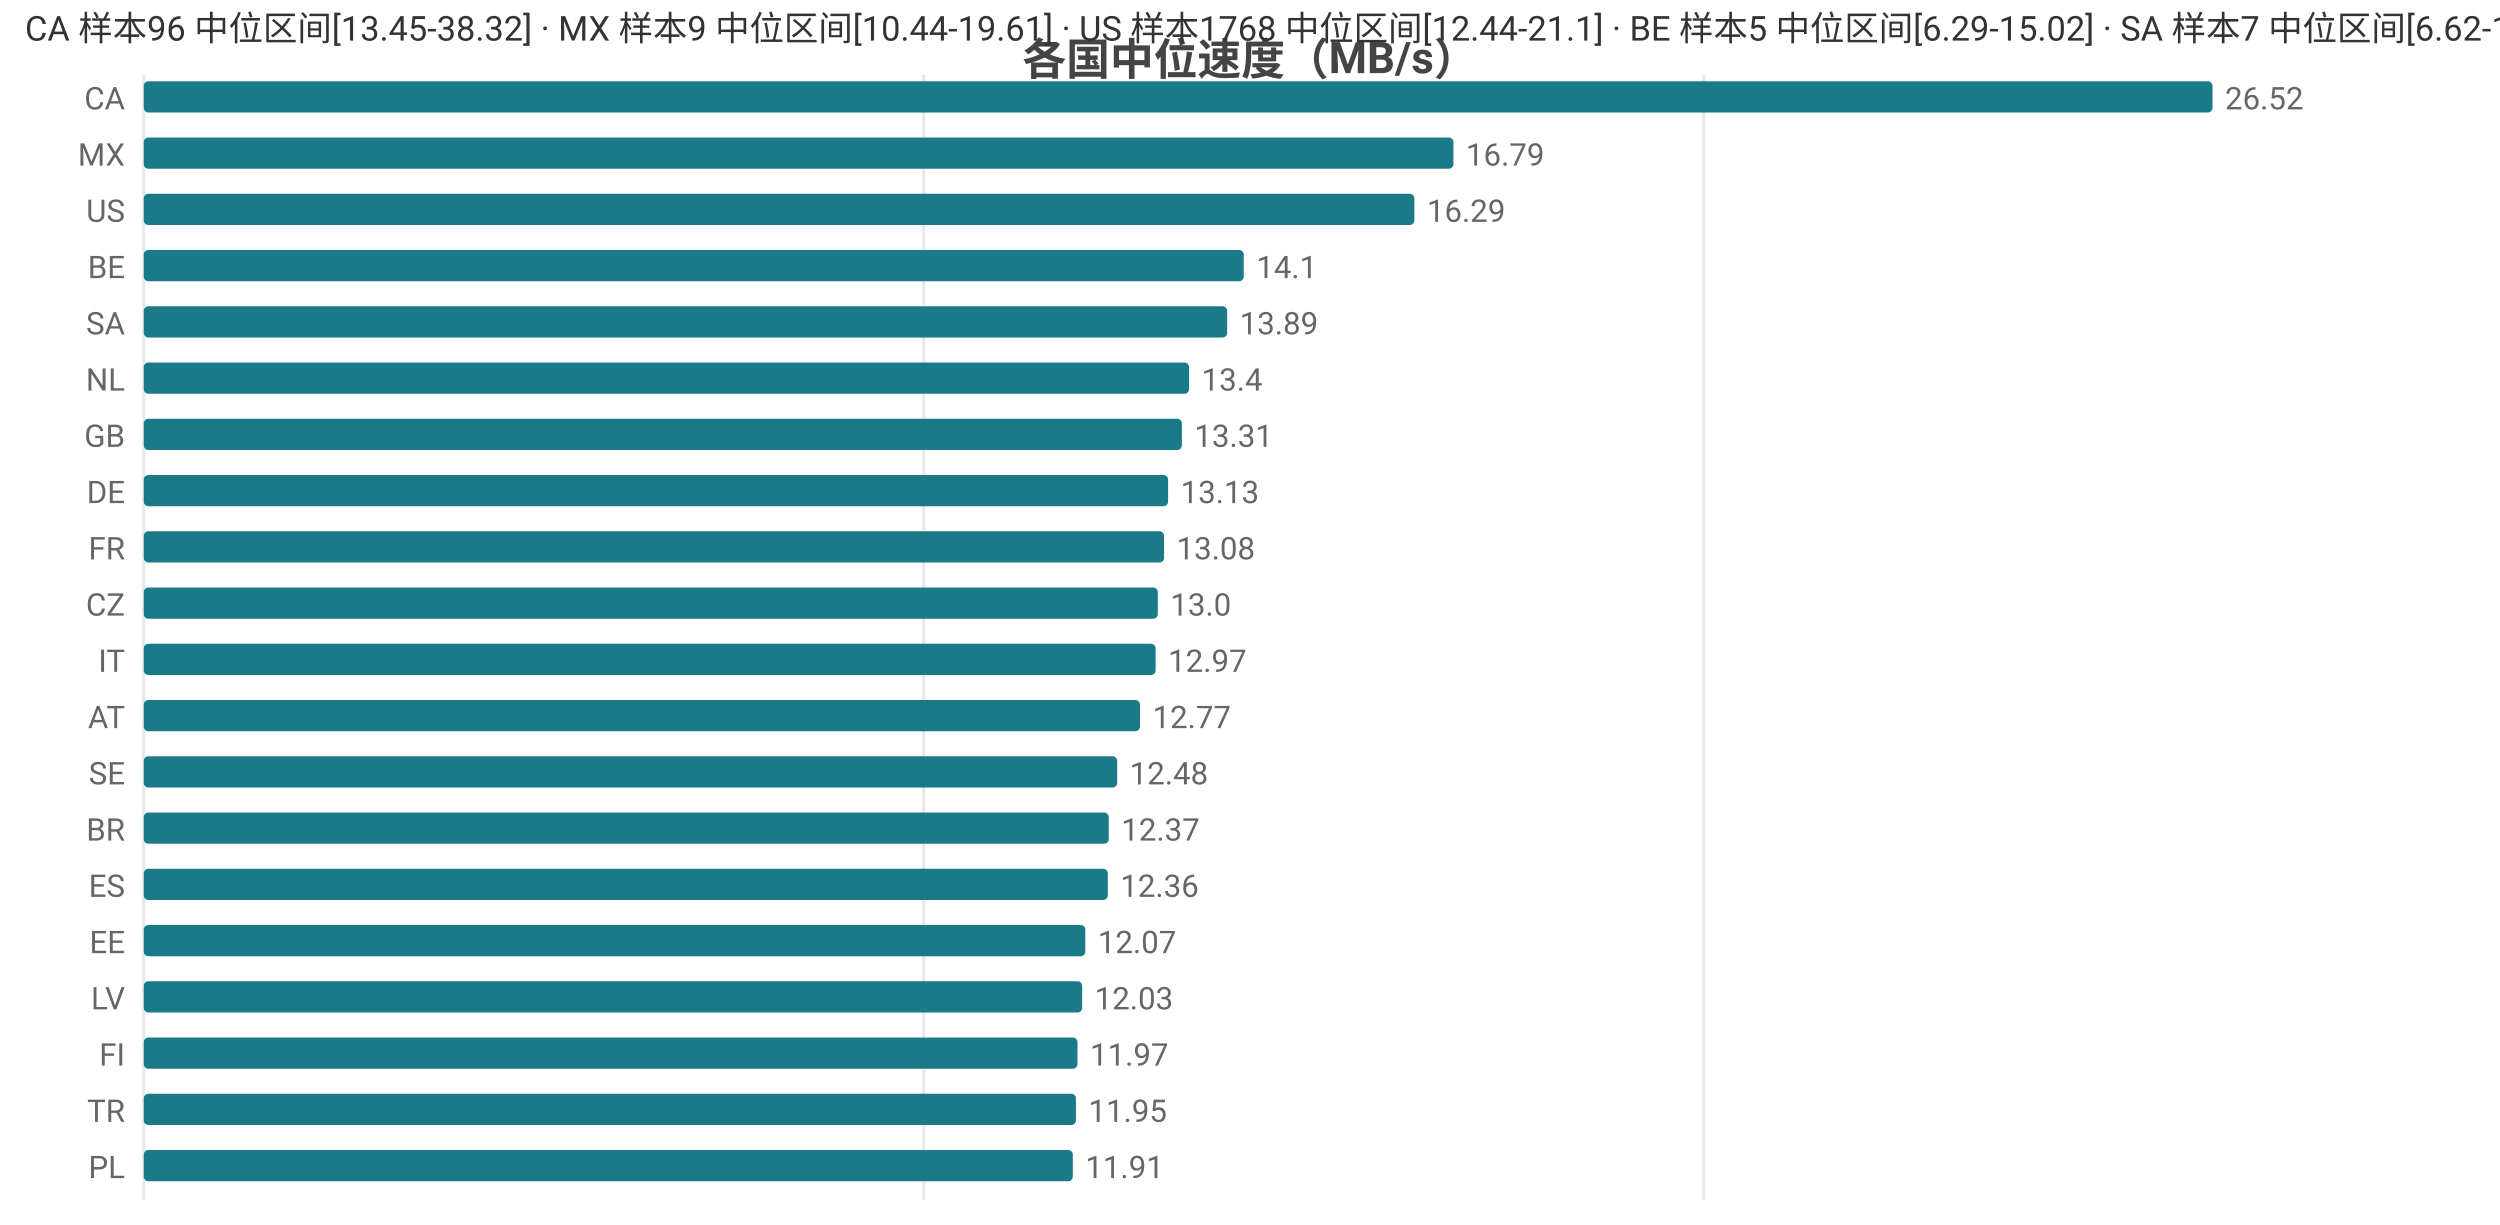
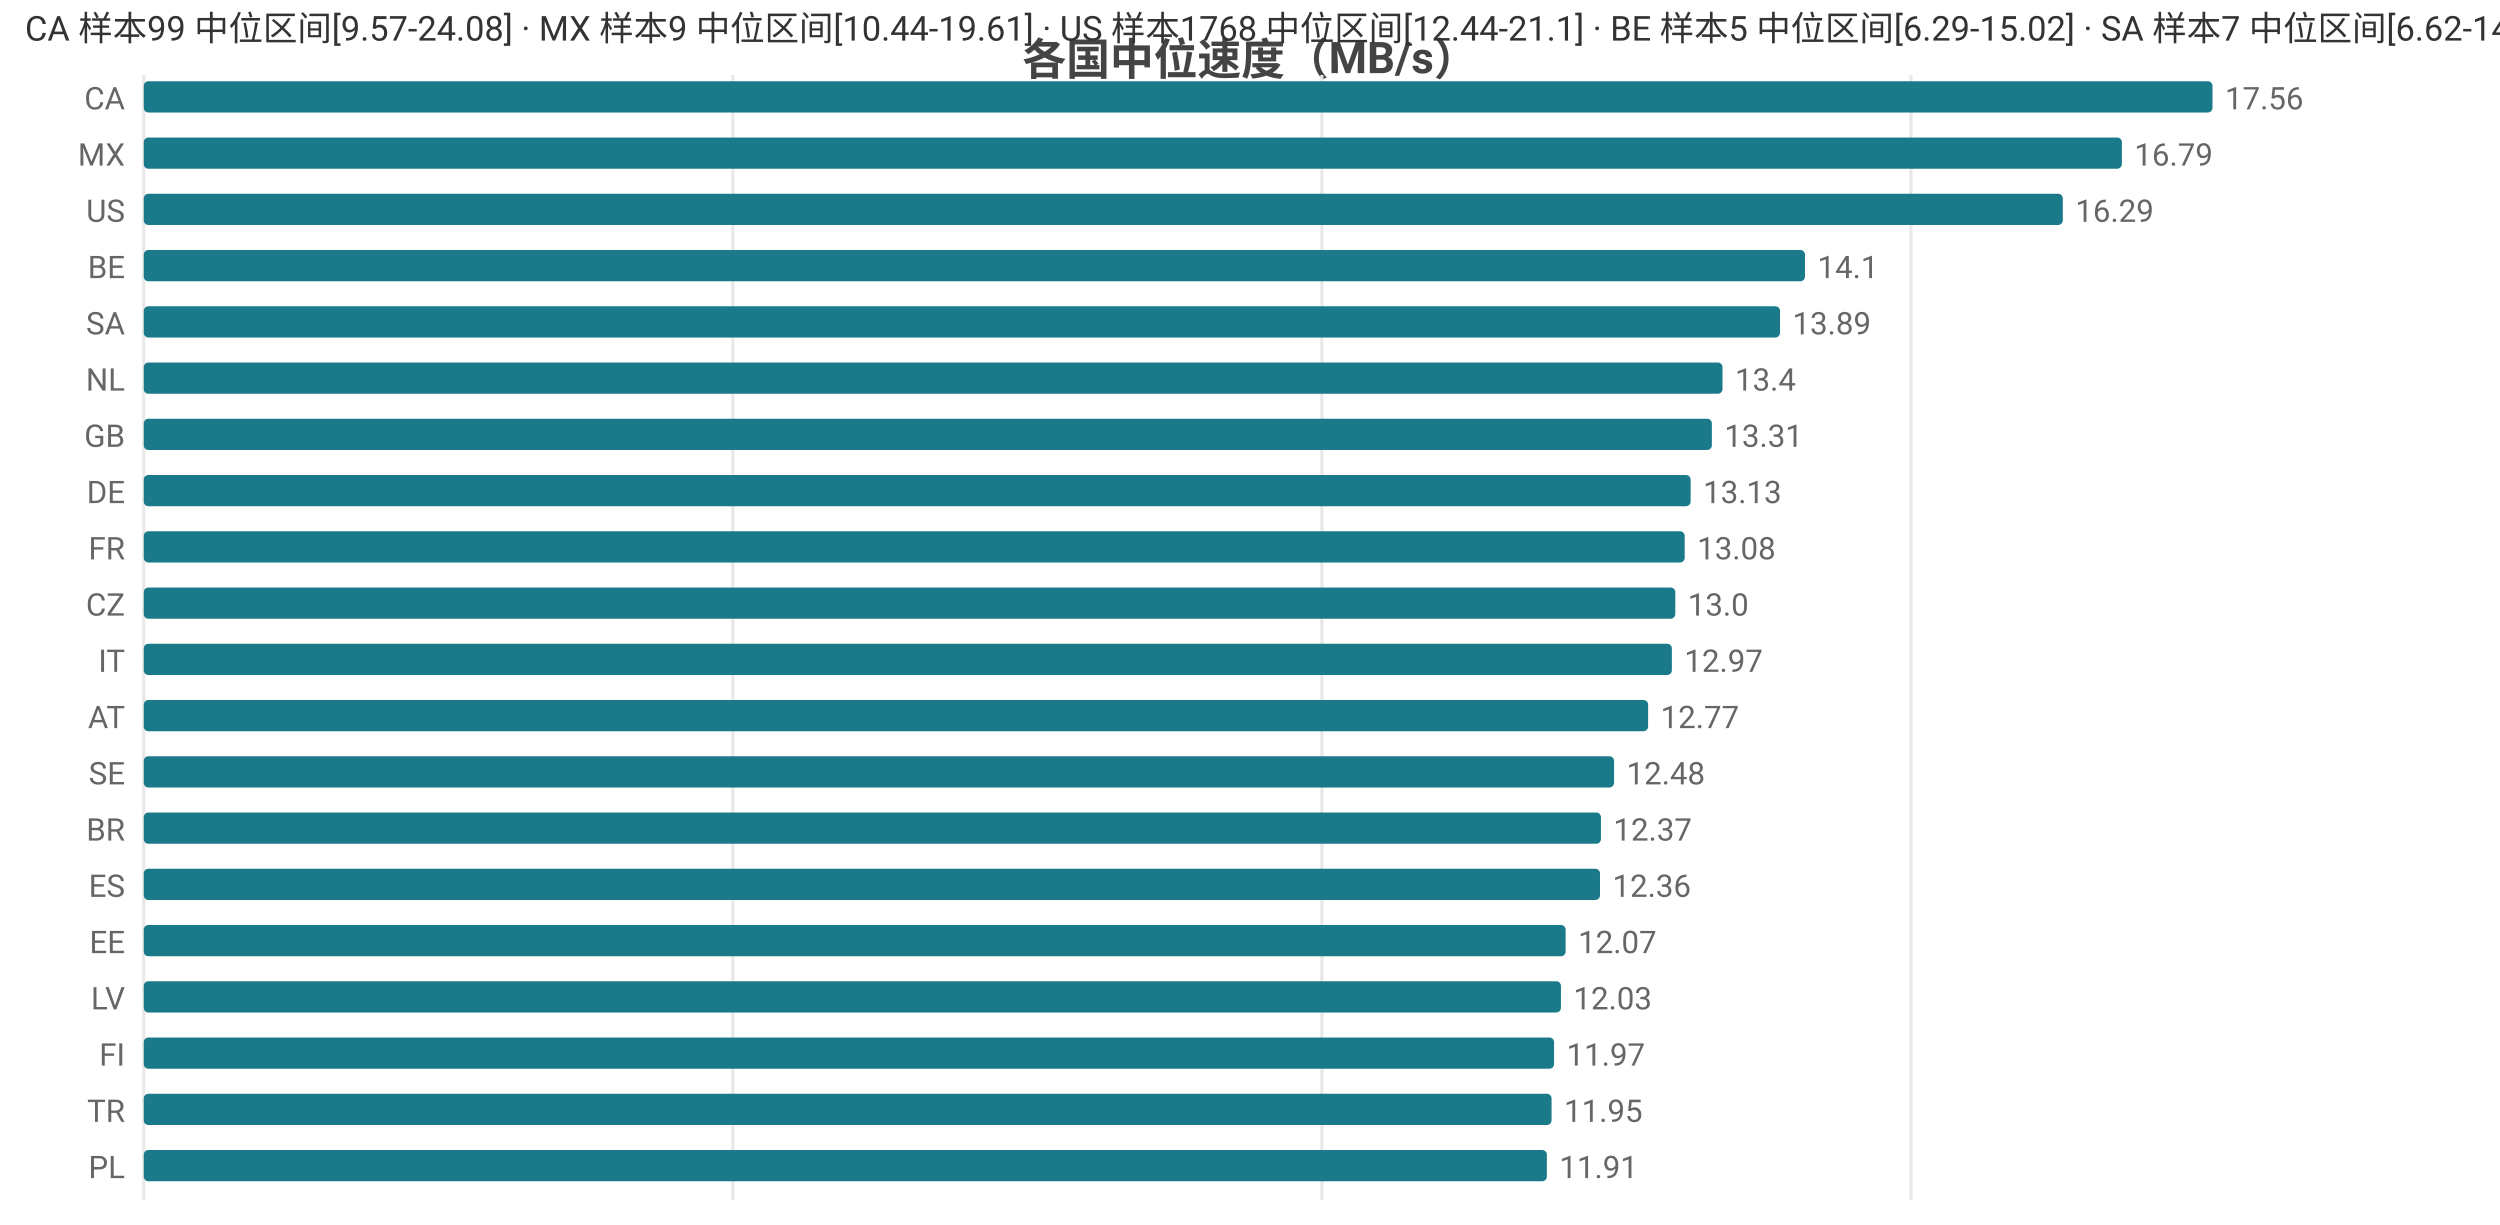
<svg xmlns="http://www.w3.org/2000/svg" width="800" height="392" viewBox="0 0 800 392">
  <rect width="800" height="392" fill="#ffffff" />
  <style>text{font-family:system-ui,-apple-system,'Segoe UI',Roboto,'PingFang SC','Microsoft YaHei','Noto Sans CJK SC',sans-serif}.g{stroke:#e8e8e8;stroke-width:1}.a{stroke:#999;stroke-width:1}.t{font-size:10px;fill:#666}.m{font-size:10px;text-anchor:middle;fill:#666}.e{font-size:10px;text-anchor:end;fill:#666}.l{font-size:11px;fill:#333}.tt{font-size:14px;font-weight:600;text-anchor:middle;fill:#444}.em{font-size:13px;text-anchor:middle;fill:#999}</style>
  <text class="tt" x="400.0" y="24">各国中位速度（MB/s）</text>
  <line class="g" x1="46" y1="24" x2="46" y2="384" />
-   <line class="g" x1="295.6" y1="24" x2="295.6" y2="384" />
-   <line class="g" x1="545.2" y1="24" x2="545.2" y2="384" />
+   <line class="g" x1="234.5" y1="24" x2="234.5" y2="384" />
+   <line class="g" x1="423.0" y1="24" x2="423.0" y2="384" />
+   <line class="g" x1="611.5" y1="24" x2="611.5" y2="384" />
  <text class="e" x="40" y="35">CA</text>
  <rect x="46" y="26" width="662" height="10" fill="#1a7a8a" rx="1.5" />
-   <text class="t" x="712" y="35">26.52</text>
+   <text class="t" x="712" y="35">17.56</text>
  <text class="e" x="40" y="53">MX</text>
-   <rect x="46" y="44" width="419.1" height="10" fill="#1a7a8a" rx="1.5" />
-   <text class="t" x="469.1" y="53">16.79</text>
+   <rect x="46" y="44" width="633.0" height="10" fill="#1a7a8a" rx="1.5" />
+   <text class="t" x="683.0" y="53">16.79</text>
  <text class="e" x="40" y="71">US</text>
-   <rect x="46" y="62" width="406.6" height="10" fill="#1a7a8a" rx="1.5" />
-   <text class="t" x="456.6" y="71">16.29</text>
+   <rect x="46" y="62" width="614.1" height="10" fill="#1a7a8a" rx="1.5" />
+   <text class="t" x="664.1" y="71">16.29</text>
  <text class="e" x="40" y="89">BE</text>
-   <rect x="46" y="80" width="352.0" height="10" fill="#1a7a8a" rx="1.5" />
-   <text class="t" x="402.0" y="89">14.1</text>
+   <rect x="46" y="80" width="531.6" height="10" fill="#1a7a8a" rx="1.5" />
+   <text class="t" x="581.6" y="89">14.1</text>
  <text class="e" x="40" y="107">SA</text>
-   <rect x="46" y="98" width="346.7" height="10" fill="#1a7a8a" rx="1.5" />
-   <text class="t" x="396.7" y="107">13.89</text>
+   <rect x="46" y="98" width="523.6" height="10" fill="#1a7a8a" rx="1.5" />
+   <text class="t" x="573.6" y="107">13.89</text>
  <text class="e" x="40" y="125">NL</text>
-   <rect x="46" y="116" width="334.5" height="10" fill="#1a7a8a" rx="1.5" />
-   <text class="t" x="384.5" y="125">13.4</text>
+   <rect x="46" y="116" width="505.2" height="10" fill="#1a7a8a" rx="1.5" />
+   <text class="t" x="555.2" y="125">13.4</text>
  <text class="e" x="40" y="143">GB</text>
-   <rect x="46" y="134" width="332.2" height="10" fill="#1a7a8a" rx="1.5" />
-   <text class="t" x="382.2" y="143">13.31</text>
+   <rect x="46" y="134" width="501.8" height="10" fill="#1a7a8a" rx="1.5" />
+   <text class="t" x="551.8" y="143">13.31</text>
  <text class="e" x="40" y="161">DE</text>
-   <rect x="46" y="152" width="327.8" height="10" fill="#1a7a8a" rx="1.5" />
-   <text class="t" x="377.8" y="161">13.13</text>
+   <rect x="46" y="152" width="495.0" height="10" fill="#1a7a8a" rx="1.5" />
+   <text class="t" x="545.0" y="161">13.13</text>
  <text class="e" x="40" y="179">FR</text>
-   <rect x="46" y="170" width="326.5" height="10" fill="#1a7a8a" rx="1.5" />
-   <text class="t" x="376.5" y="179">13.08</text>
+   <rect x="46" y="170" width="493.1" height="10" fill="#1a7a8a" rx="1.5" />
+   <text class="t" x="543.1" y="179">13.08</text>
  <text class="e" x="40" y="197">CZ</text>
-   <rect x="46" y="188" width="324.5" height="10" fill="#1a7a8a" rx="1.5" />
-   <text class="t" x="374.5" y="197">13.0</text>
+   <rect x="46" y="188" width="490.1" height="10" fill="#1a7a8a" rx="1.5" />
+   <text class="t" x="540.1" y="197">13.0</text>
  <text class="e" x="40" y="215">IT</text>
-   <rect x="46" y="206" width="323.8" height="10" fill="#1a7a8a" rx="1.5" />
-   <text class="t" x="373.8" y="215">12.97</text>
+   <rect x="46" y="206" width="489.0" height="10" fill="#1a7a8a" rx="1.5" />
+   <text class="t" x="539.0" y="215">12.97</text>
  <text class="e" x="40" y="233">AT</text>
-   <rect x="46" y="224" width="318.8" height="10" fill="#1a7a8a" rx="1.5" />
-   <text class="t" x="368.8" y="233">12.77</text>
+   <rect x="46" y="224" width="481.4" height="10" fill="#1a7a8a" rx="1.5" />
+   <text class="t" x="531.4" y="233">12.77</text>
  <text class="e" x="40" y="251">SE</text>
-   <rect x="46" y="242" width="311.5" height="10" fill="#1a7a8a" rx="1.5" />
-   <text class="t" x="361.5" y="251">12.48</text>
+   <rect x="46" y="242" width="470.5" height="10" fill="#1a7a8a" rx="1.5" />
+   <text class="t" x="520.5" y="251">12.48</text>
  <text class="e" x="40" y="269">BR</text>
-   <rect x="46" y="260" width="308.8" height="10" fill="#1a7a8a" rx="1.5" />
-   <text class="t" x="358.8" y="269">12.37</text>
+   <rect x="46" y="260" width="466.3" height="10" fill="#1a7a8a" rx="1.5" />
+   <text class="t" x="516.3" y="269">12.37</text>
  <text class="e" x="40" y="287">ES</text>
-   <rect x="46" y="278" width="308.5" height="10" fill="#1a7a8a" rx="1.5" />
-   <text class="t" x="358.5" y="287">12.36</text>
+   <rect x="46" y="278" width="466.0" height="10" fill="#1a7a8a" rx="1.5" />
+   <text class="t" x="516.0" y="287">12.36</text>
  <text class="e" x="40" y="305">EE</text>
-   <rect x="46" y="296" width="301.3" height="10" fill="#1a7a8a" rx="1.5" />
-   <text class="t" x="351.3" y="305">12.07</text>
+   <rect x="46" y="296" width="455.0" height="10" fill="#1a7a8a" rx="1.5" />
+   <text class="t" x="505.0" y="305">12.07</text>
  <text class="e" x="40" y="323">LV</text>
-   <rect x="46" y="314" width="300.3" height="10" fill="#1a7a8a" rx="1.5" />
-   <text class="t" x="350.3" y="323">12.03</text>
+   <rect x="46" y="314" width="453.5" height="10" fill="#1a7a8a" rx="1.5" />
+   <text class="t" x="503.5" y="323">12.03</text>
  <text class="e" x="40" y="341">FI</text>
-   <rect x="46" y="332" width="298.8" height="10" fill="#1a7a8a" rx="1.5" />
-   <text class="t" x="348.8" y="341">11.97</text>
+   <rect x="46" y="332" width="451.3" height="10" fill="#1a7a8a" rx="1.5" />
+   <text class="t" x="501.3" y="341">11.97</text>
  <text class="e" x="40" y="359">TR</text>
-   <rect x="46" y="350" width="298.3" height="10" fill="#1a7a8a" rx="1.5" />
-   <text class="t" x="348.3" y="359">11.95</text>
+   <rect x="46" y="350" width="450.5" height="10" fill="#1a7a8a" rx="1.5" />
+   <text class="t" x="500.5" y="359">11.95</text>
  <text class="e" x="40" y="377">PL</text>
-   <rect x="46" y="368" width="297.3" height="10" fill="#1a7a8a" rx="1.5" />
-   <text class="t" x="347.3" y="377">11.91</text>
-   <text class="l" x="8" y="13">CA 样本96 中位区间[13.45-38.32] · MX 样本9 中位区间[10.44-19.61] · US 样本1768 中位区间[12.44-21.1] · BE 样本5 中位区间[6.29-15.02] · SA 样本7 中位区间[6.62-14.76]</text>
+   <rect x="46" y="368" width="449.0" height="10" fill="#1a7a8a" rx="1.5" />
+   <text class="t" x="499.0" y="377">11.91</text>
+   <text class="l" x="8" y="13">CA 样本99 中位区间[9.57-24.08] · MX 样本9 中位区间[10.44-19.61] · US 样本1768 中位区间[12.44-21.1] · BE 样本5 中位区间[6.29-15.02] · SA 样本7 中位区间[6.62-14.76]</text>
</svg>
